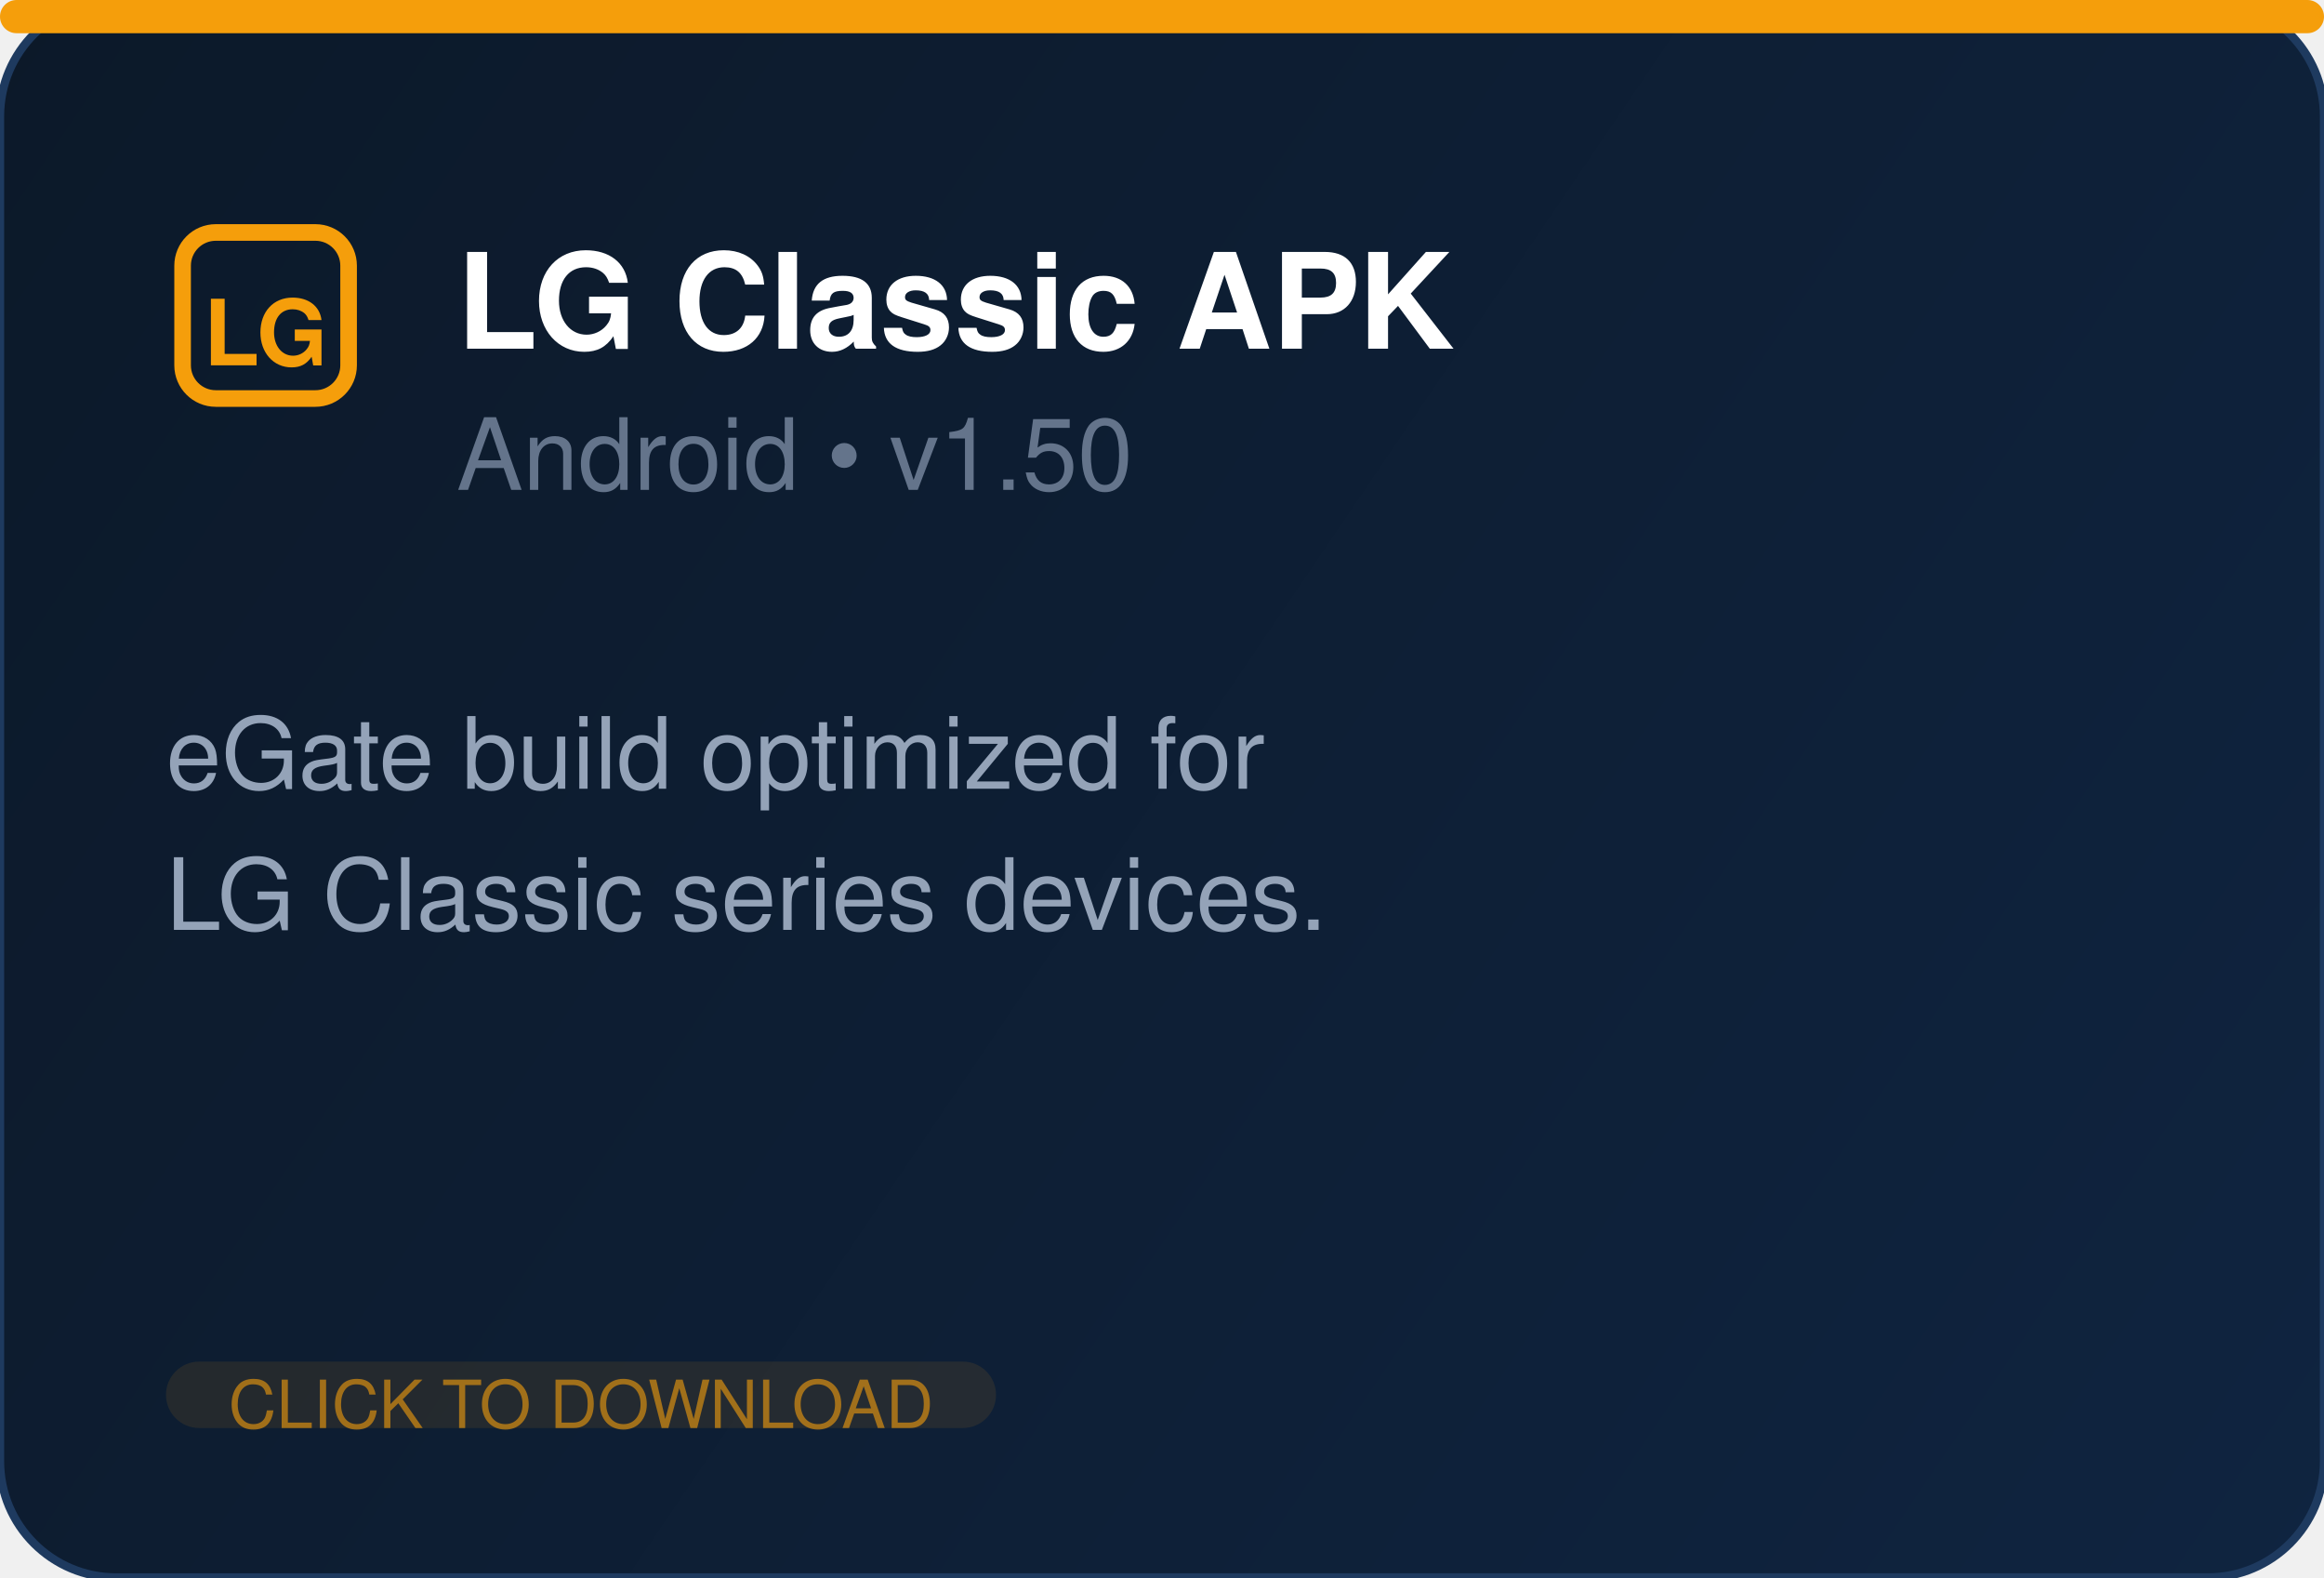
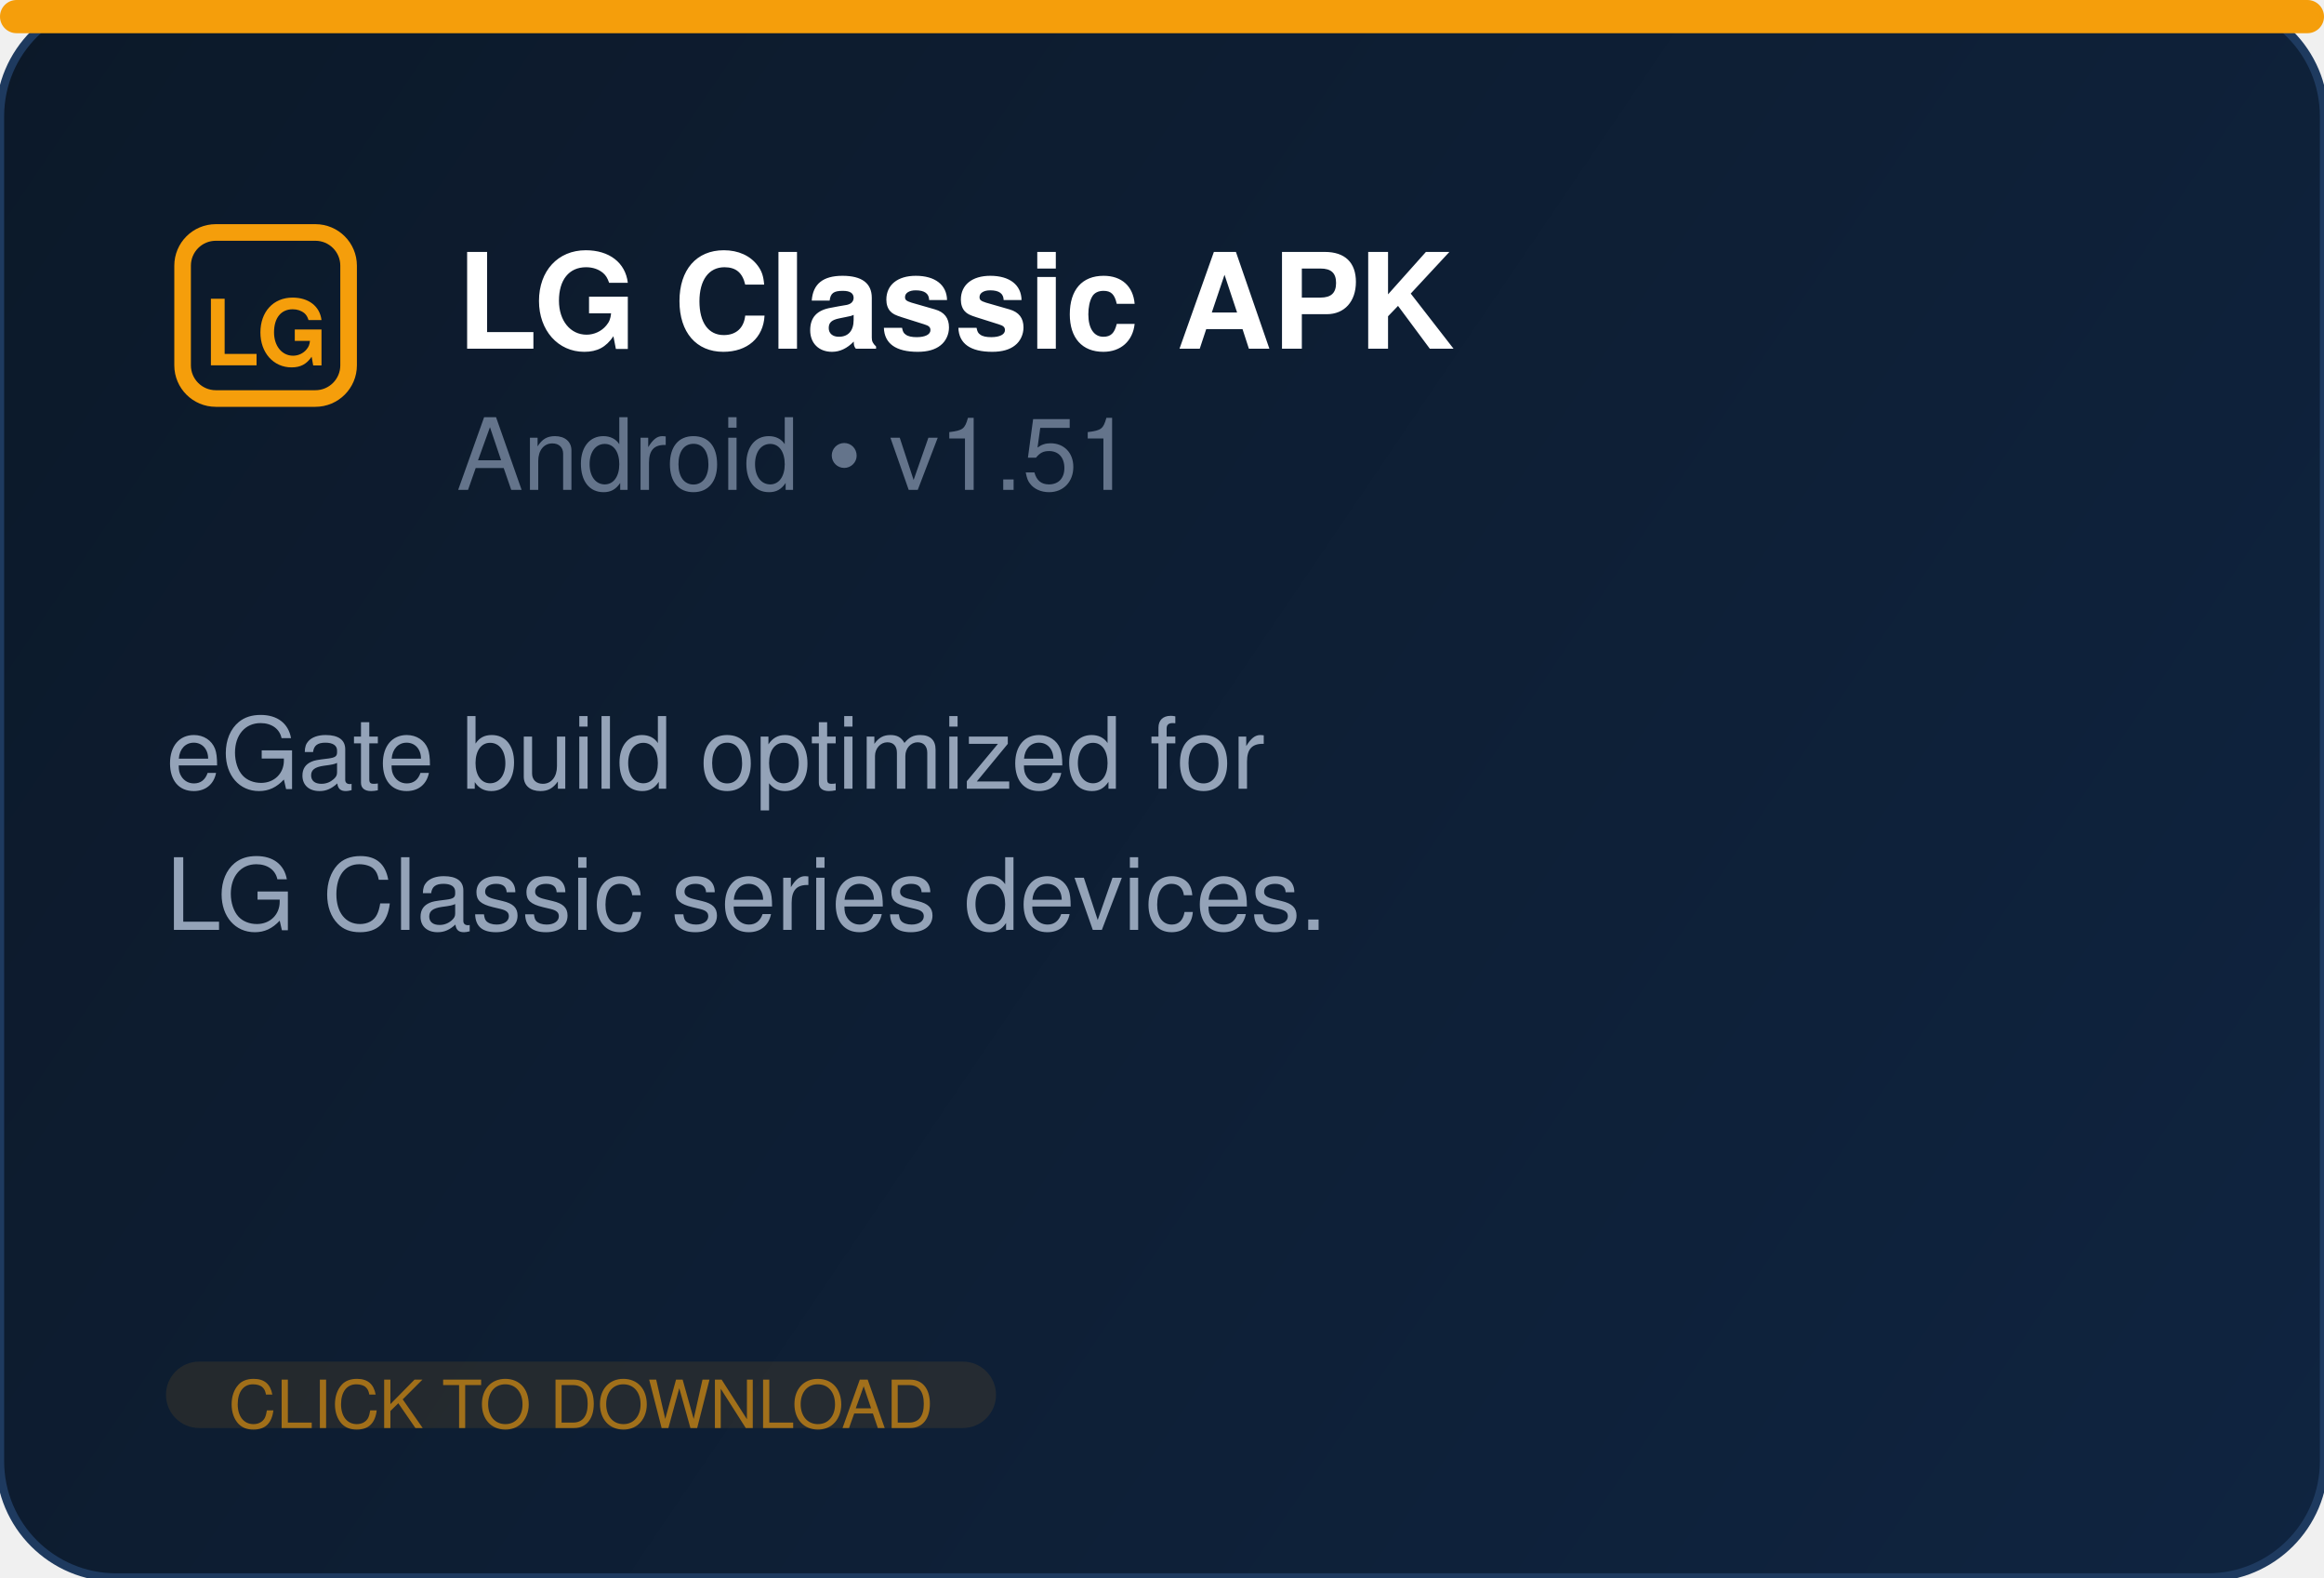
<svg xmlns="http://www.w3.org/2000/svg" width="280" height="190" fill="none">
  <defs>
    <linearGradient id="bg" x1="0" y1="0" x2="280" y2="190" gradientUnits="userSpaceOnUse">
      <stop offset="0%" stop-color="#0c1929" />
      <stop offset="100%" stop-color="#0f2440" />
    </linearGradient>
  </defs>
  <rect width="280" height="190" rx="14" fill="url(#bg)" stroke="#1e3a5f" stroke-width="1" />
  <rect x="0" y="0" width="280" height="4" rx="2" fill="#f59e0b" />
  <g transform="translate(20, 26)" fill="#f59e0b">
    <rect x="2" y="2" width="20" height="20" rx="4" fill="none" stroke="#f59e0b" stroke-width="2" />
    <text x="12" y="18" text-anchor="middle" font-family="Segoe UI, Helvetica, Arial, sans-serif" font-size="11" font-weight="700" fill="#f59e0b">LG</text>
  </g>
  <text x="55" y="42" font-family="Segoe UI, Helvetica, Arial, sans-serif" font-size="16" font-weight="700" fill="white">LG Classic APK</text>
-   <text x="55" y="59" font-family="Segoe UI, Helvetica, Arial, sans-serif" font-size="12" fill="#64748b">Android  •  v1.50</text>
+   <text x="55" y="59" font-family="Segoe UI, Helvetica, Arial, sans-serif" font-size="12" fill="#64748b">Android  •  v1.51</text>
  <text x="20" y="95" font-family="Segoe UI, Helvetica, Arial, sans-serif" font-size="12" fill="#94a3b8">eGate build optimized for</text>
  <text x="20" y="112" font-family="Segoe UI, Helvetica, Arial, sans-serif" font-size="12" fill="#94a3b8">LG Classic series devices.</text>
  <rect x="20" y="164" width="100" height="8" rx="4" fill="#f59e0b" opacity="0.1" />
  <text x="70" y="172" text-anchor="middle" font-family="Segoe UI, Helvetica, Arial, sans-serif" font-size="8" fill="#f59e0b" opacity="0.6">CLICK TO DOWNLOAD</text>
</svg>
